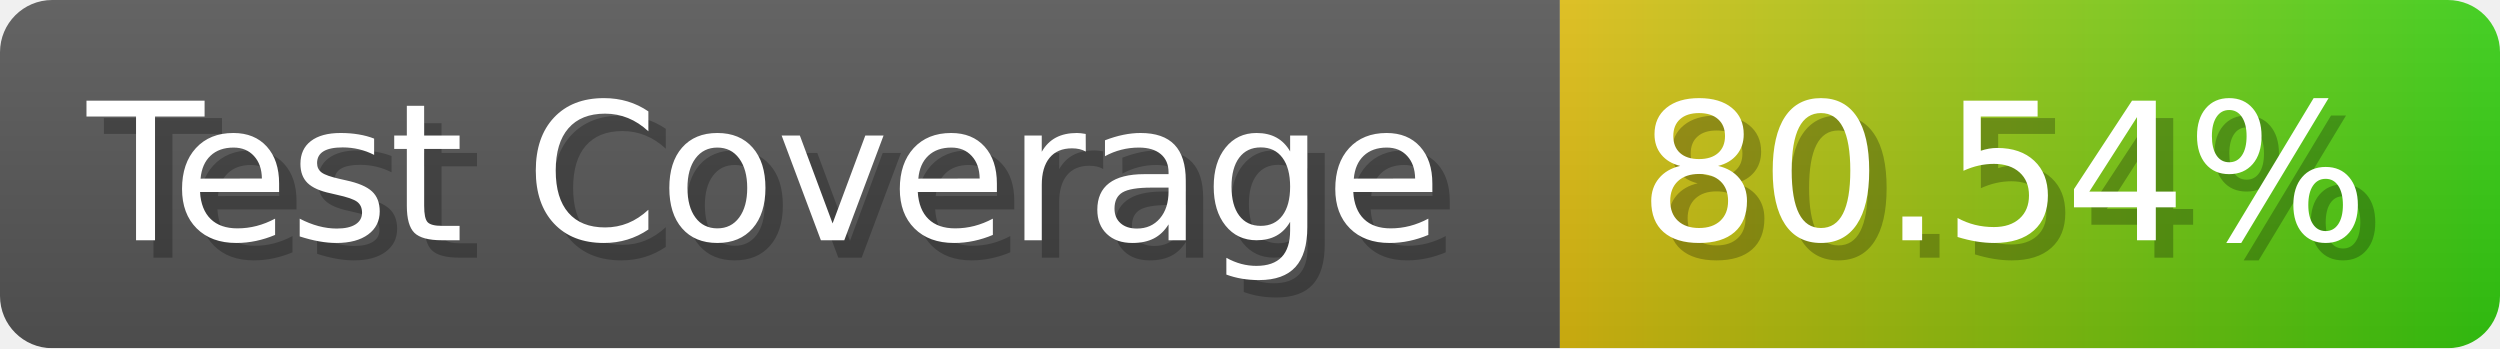
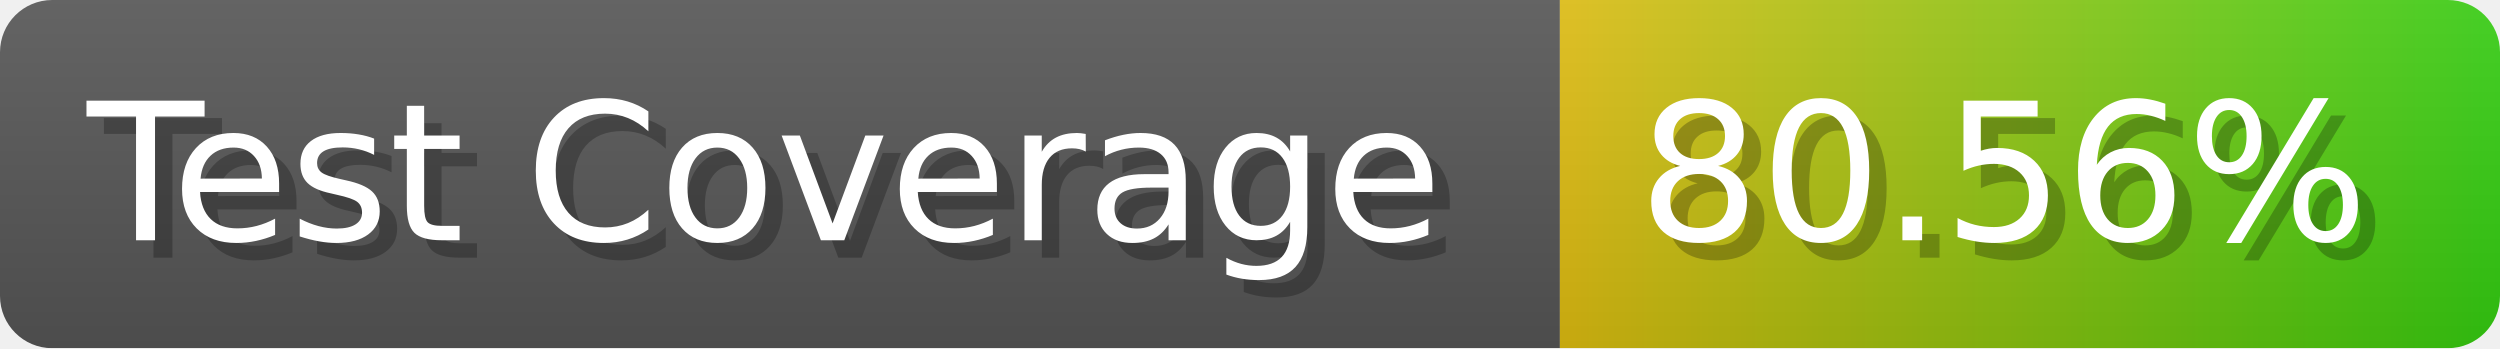
- <svg xmlns="http://www.w3.org/2000/svg" width="143.6" height="20" viewBox="0 0 1436 200" role="img" aria-label="Test Coverage: 80.54%">
+ <svg xmlns="http://www.w3.org/2000/svg" width="143.6" height="20" viewBox="0 0 1436 200" role="img" aria-label="Test Coverage: 80.56%">
  <linearGradient id="a" x2="0" y2="100%">
    <stop offset="0" stop-opacity=".1" stop-color="#EEE" />
    <stop offset="1" stop-opacity=".1" />
  </linearGradient>
  <mask id="m">
    <rect width="1436" height="200" rx="30" fill="#FFF" />
  </mask>
  <g mask="url(#m)">
    <rect width="896" height="200" fill="#555" />
    <rect width="540" height="200" fill="url(#x)" x="896" />
    <rect width="1436" height="200" fill="url(#a)" />
  </g>
  <g aria-hidden="true" fill="#fff" text-anchor="start" font-family="Verdana,DejaVu Sans,sans-serif" font-size="110">
    <text x="60" y="148" textLength="796" fill="#000" opacity="0.25">Test Coverage</text>
    <text x="50" y="138" textLength="796">Test Coverage</text>
-     <text x="951" y="148" textLength="440" fill="#000" opacity="0.25">80.54%</text>
-     <text x="941" y="138" textLength="440">80.54%</text>
+     <text x="951" y="148" textLength="440" fill="#000" opacity="0.25">80.56%</text>
+     <text x="941" y="138" textLength="440">80.56%</text>
  </g>
  <linearGradient id="x" x1="0%" y1="0%" x2="100%" y2="0%">
    <stop offset="0%" style="stop-color:#DB1" />
    <stop offset="100%" style="stop-color:#3C1" />
  </linearGradient>
</svg>
